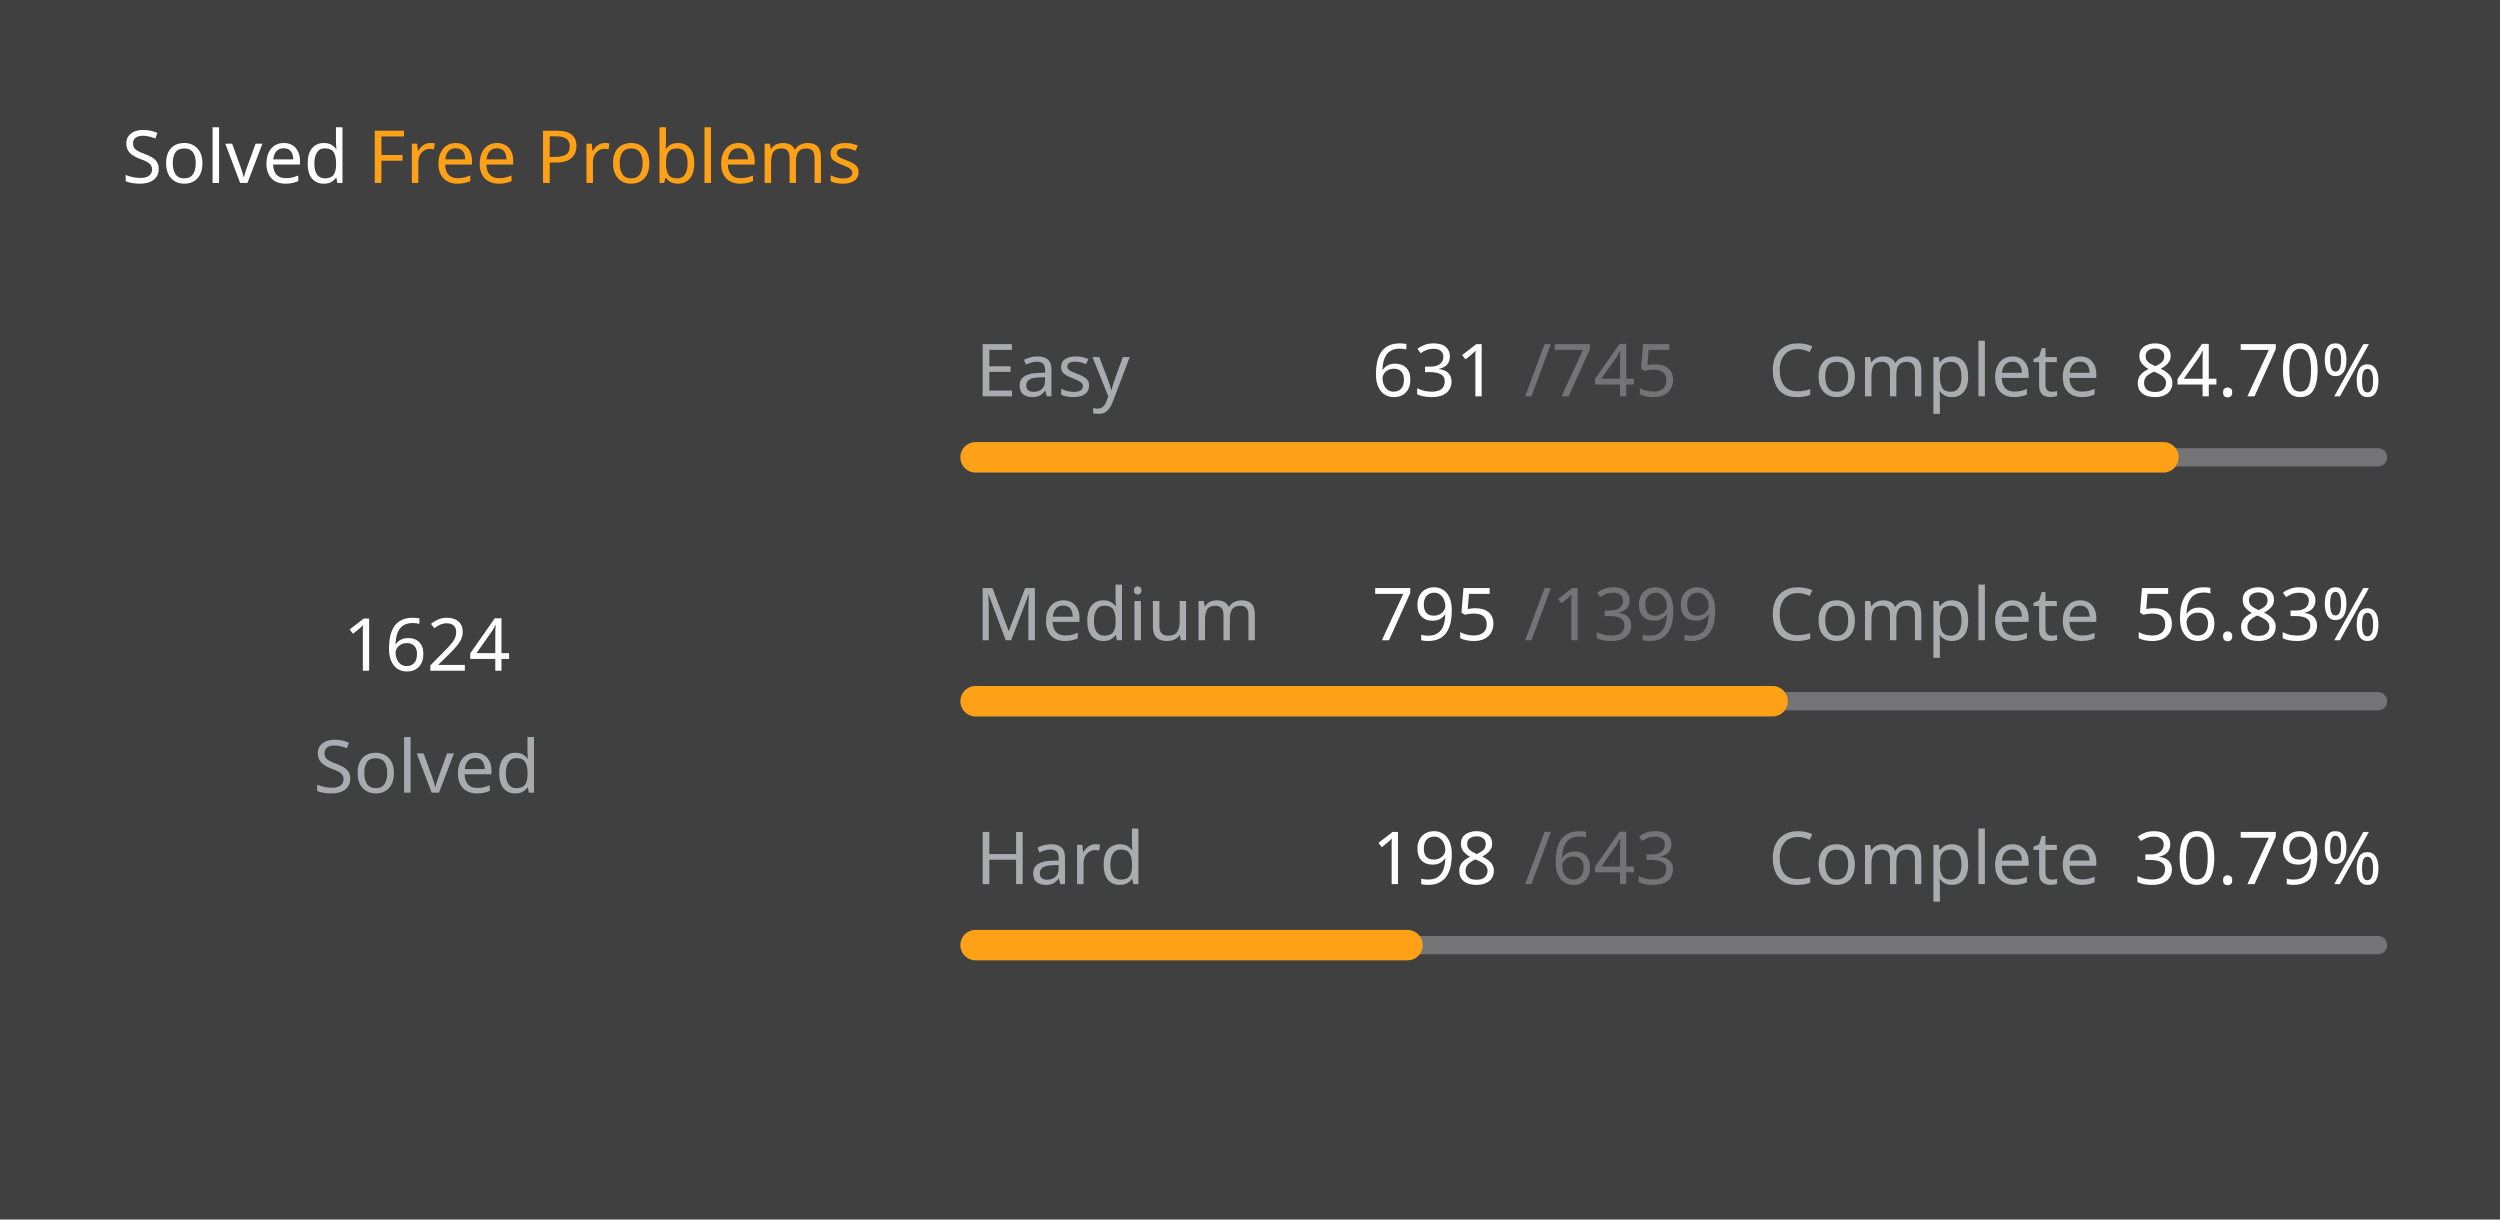
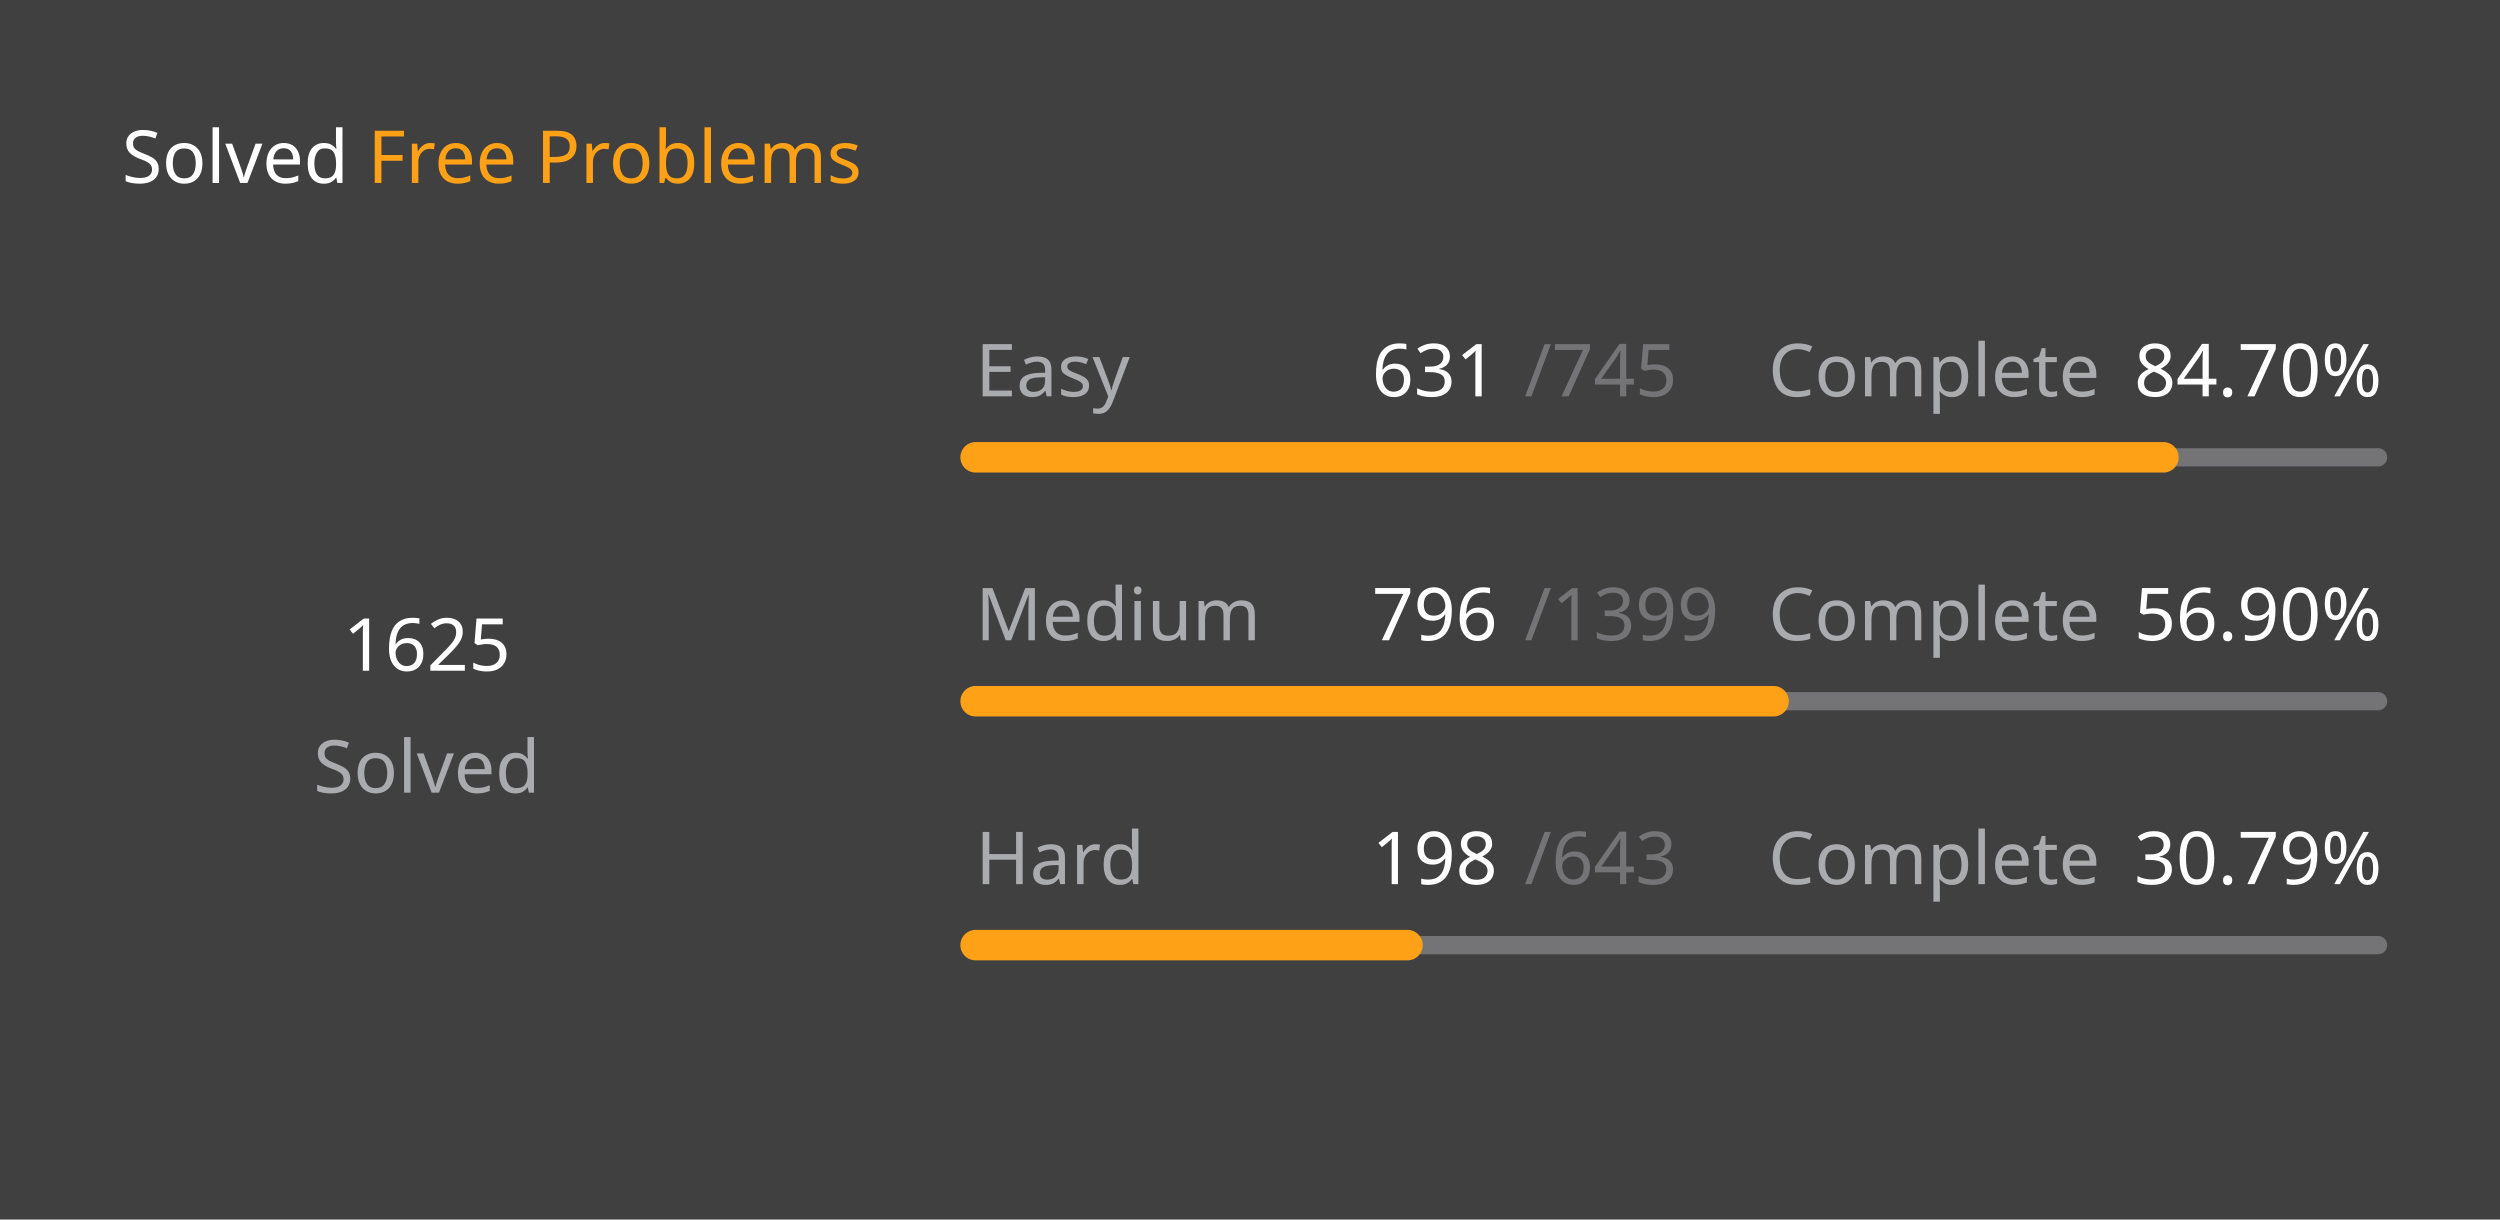
<svg xmlns="http://www.w3.org/2000/svg" version="1.1" height="200" width="410" viewBox="0 0 410 200">
  <style>*{font-family: "Segoe UI", Tahoma, Geneva, Verdana, sans-serif;}</style>
  <style>.title{font-weight: 500;font-size: 1rem;}</style>
  <style>.rotate-90{transform: rotate(-90deg);transform-origin: center;transform-box: fill-box;}</style>
  <style>.state{font-size: .75rem;}</style>
  <style>.light{color: #ffffff;fill: #ffffff;}</style>
  <style>.light-gray{color: #eff2f699;fill: #eff2f699;}</style>
  <style>.dark-gray{color: #ebebf54d;fill: #ebebf54d;}</style>
  <style>.gray{color: #747474;fill: #747474;}</style>
  <style>.orange{color: #ffa116;fill: #ffa116;}</style>
  <style>.background{color: #404040;fill: #404040;}</style>
  <rect fill="#404040" x="0" y="0" width="410" height="200" rx="0.5rem" />
  <g text-anchor="start" text-decoration="1" class="title">
    <text x="20" y="30">
      <tspan class="light">Solved</tspan>
      <tspan class="orange">Free Problems</tspan>
    </text>
  </g>
  <g class="rotate-90">
    <circle fill="none" cx="70" cy="110" r="46" stroke="#747474" stroke-width="3" stroke-linecap="round" />
-     <circle fill="none" cx="70" cy="110" r="46" stroke="#ffa116" stroke-width="5" stroke-linecap="round" stroke-dasharray="168.417 120.609" stroke-dashoffset="0" data-difficult="ALL" />
+     <circle fill="none" cx="70" cy="110" r="46" stroke="#ffa116" stroke-width="5" stroke-linecap="round" stroke-dasharray="168.521 120.505" stroke-dashoffset="0" data-difficult="ALL" />
  </g>
  <g class="state">
    <g text-anchor="middle">
-       <text x="70" y="110" class="light" font-size="1.2rem">1624</text>
+       <text x="70" y="110" class="light" font-size="1.2rem">1625</text>
      <text x="70" y="130" class="light-gray">Solved</text>
    </g>
    <g>
      <text x="160" y="65" class="light-gray">Easy</text>
      <text x="225" y="65" class="light">631</text>
      <text x="250" y="65" class="dark-gray">/745</text>
      <text x="290" y="65" class="light-gray">Complete</text>
      <text x="350" y="65" class="light">84.70%</text>
      <path d="M 160 75 L 390 75" stroke-linecap="round" stroke-linejoin="round" stroke="#ebebf54d" stroke-width="3" />
      <path d="M 160 75 L 354.805 75" stroke-linecap="round" stroke-linejoin="round" stroke="#ffa116" stroke-width="5" />
    </g>
    <g>
      <text x="160" y="105" class="light-gray">Medium</text>
-       <text x="225" y="105" class="light">795</text>
+       <text x="225" y="105" class="light">796</text>
      <text x="250" y="105" class="dark-gray">/1399</text>
      <text x="290" y="105" class="light-gray">Complete</text>
-       <text x="350" y="105" class="light">56.83%</text>
+       <text x="350" y="105" class="light">56.90%</text>
      <path d="M 160 115 L 390 115" stroke-linecap="round" stroke-linejoin="round" stroke="#ebebf54d" stroke-width="3" />
-       <path d="M 160 115 L 290.701 115" stroke-linecap="round" stroke-linejoin="round" stroke="#ffa116" stroke-width="5" />
+       <path d="M 160 115 L 290.865 115" stroke-linecap="round" stroke-linejoin="round" stroke="#ffa116" stroke-width="5" />
    </g>
    <g>
      <text x="160" y="145" class="light-gray">Hard</text>
      <text x="225" y="145" class="light">198</text>
      <text x="250" y="145" class="dark-gray">/643</text>
      <text x="290" y="145" class="light-gray">Complete</text>
      <text x="350" y="145" class="light">30.79%</text>
      <path d="M 160 155 L 390 155" stroke-linecap="round" stroke-linejoin="round" stroke="#ebebf54d" stroke-width="3" />
      <path d="M 160 155 L 230.824 155" stroke-linecap="round" stroke-linejoin="round" stroke="#ffa116" stroke-width="5" />
    </g>
  </g>
</svg>
